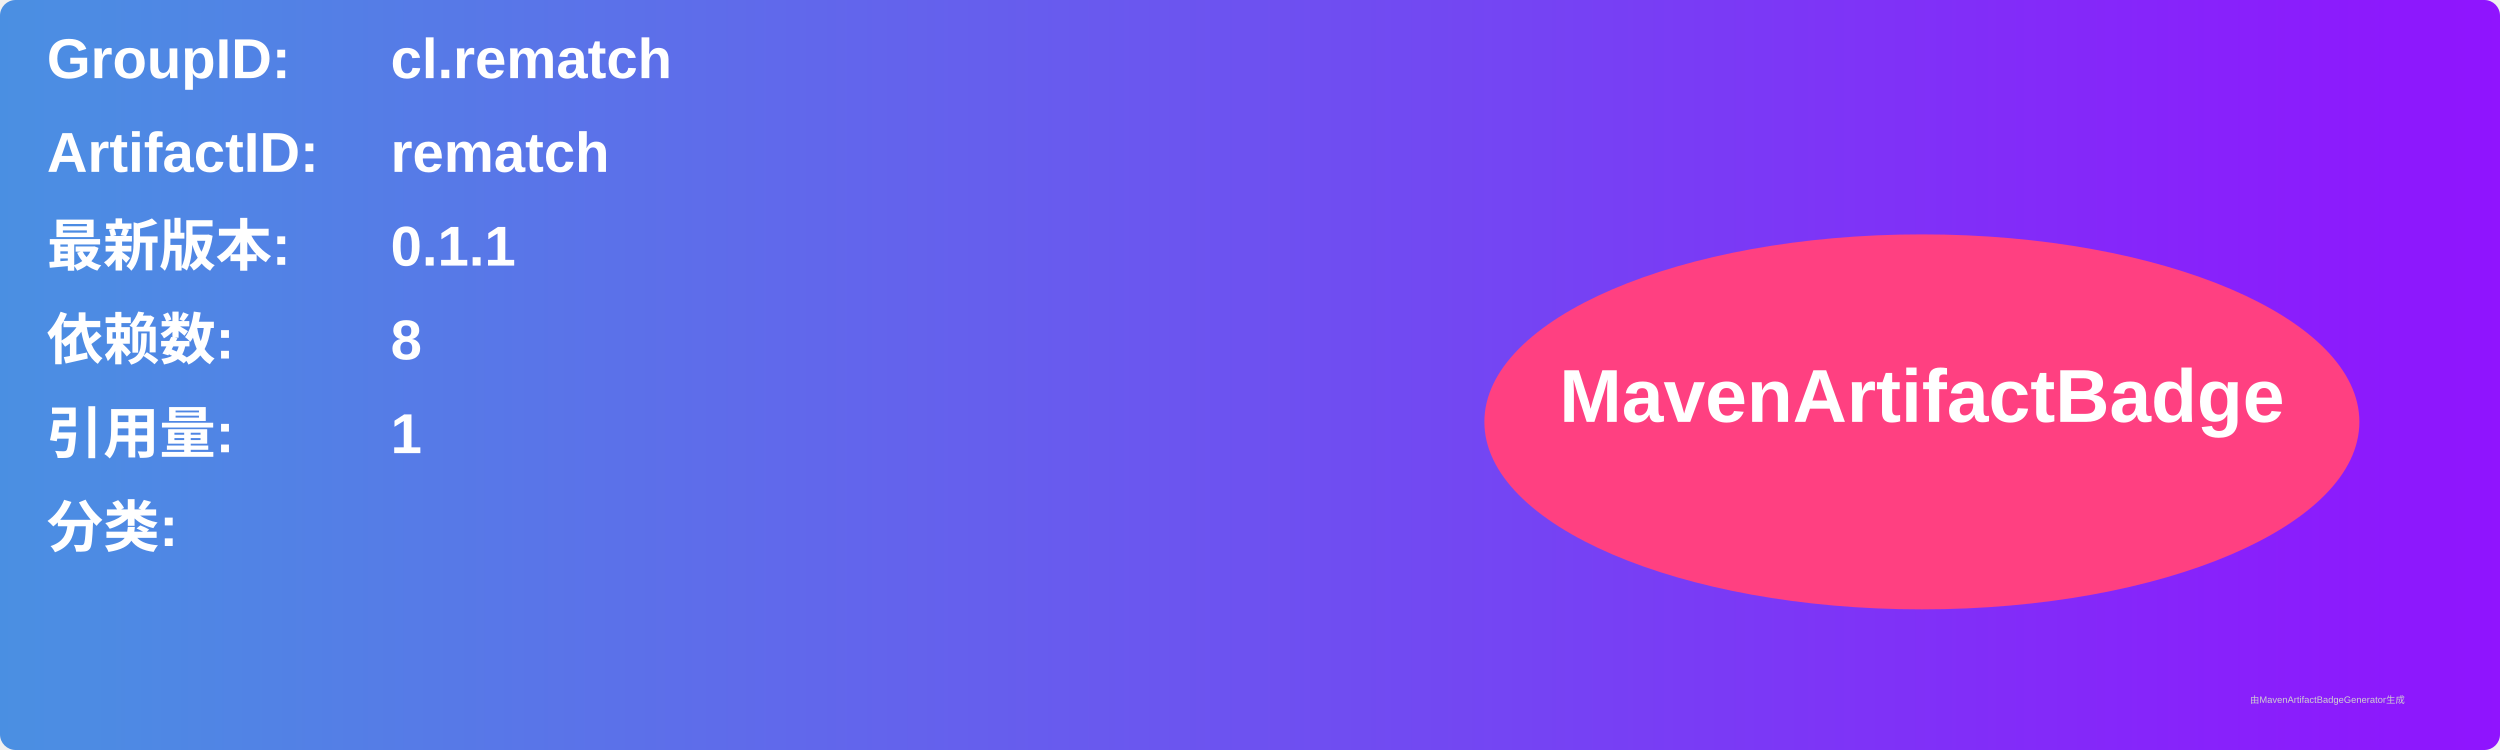
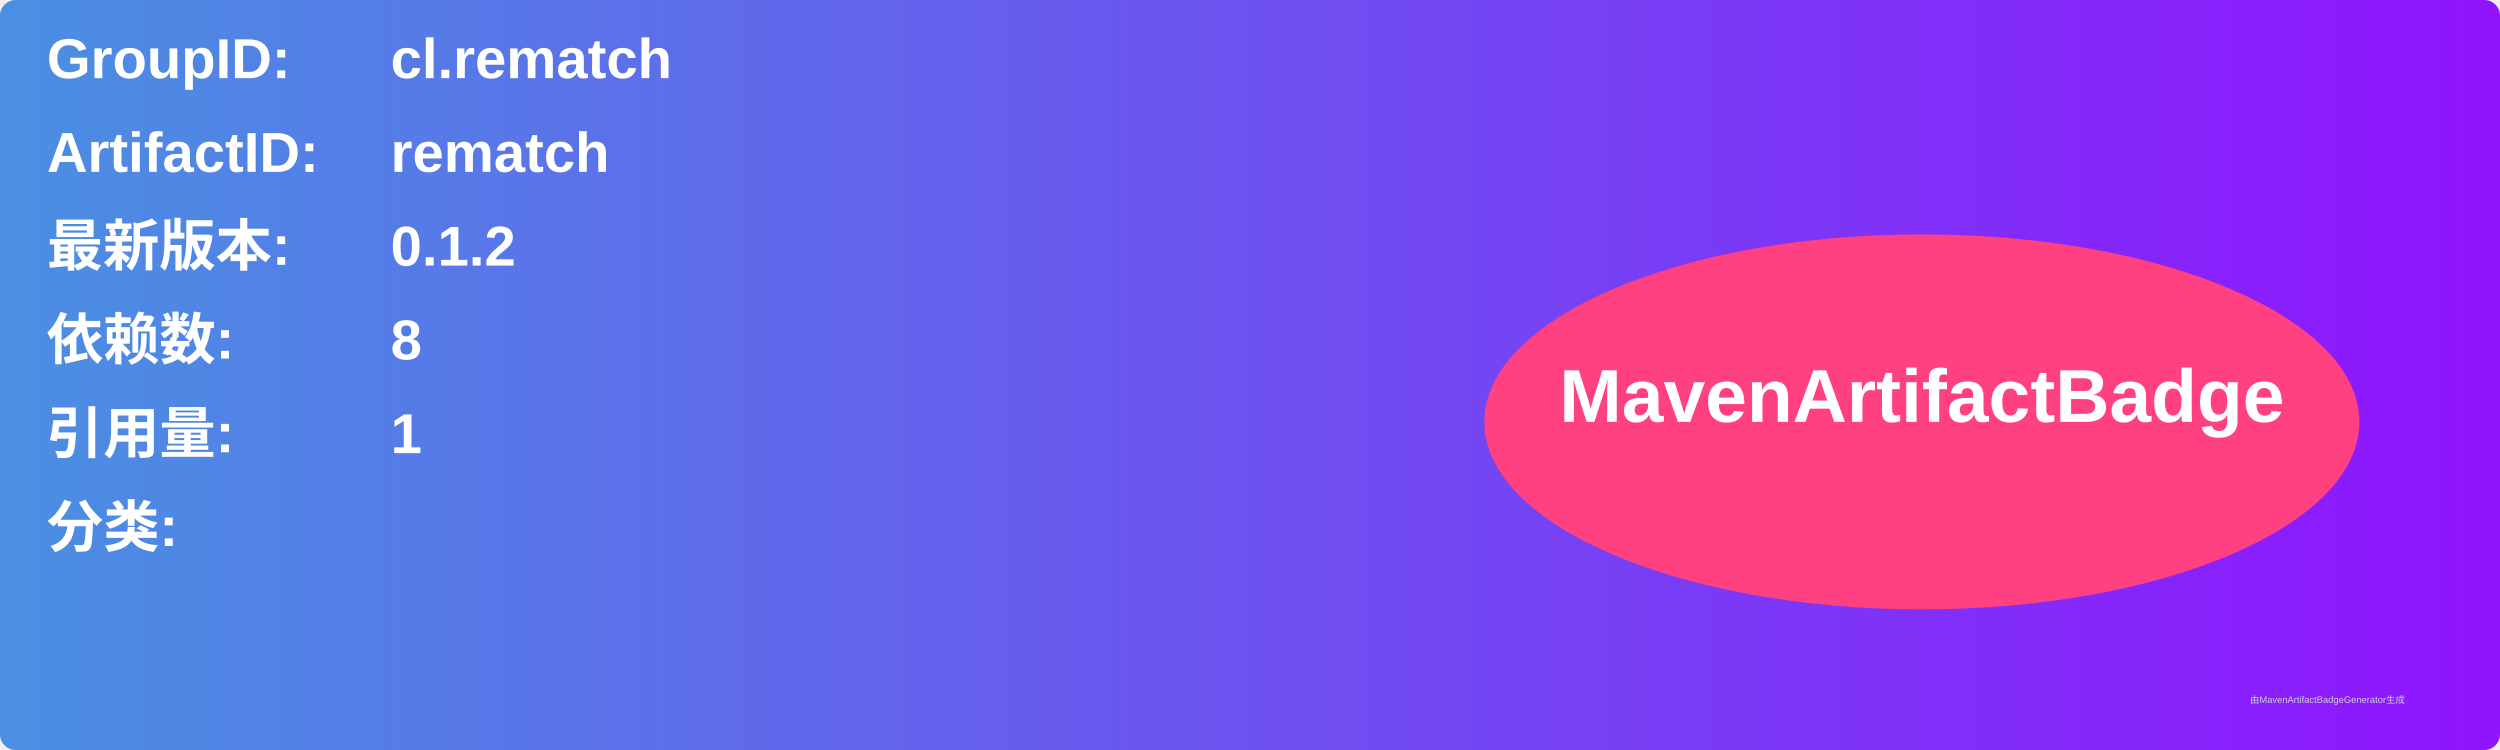
<svg xmlns="http://www.w3.org/2000/svg" width="800" height="240" viewBox="0 0 800 240">
  <linearGradient id="grad" x1="0%" y1="0%" x2="100%" y2="0%">
    <stop offset="0%" stop-color="#4a90e2" />
    <stop offset="100%" stop-color="#9013fe" />
  </linearGradient>
  <rect width="100%" height="100%" rx="5" ry="5" fill="url(#grad)" />
  <g transform="translate(15, 15)">
    <text x="0" y="10" font-family="Arial" font-size="18" fill="white" font-weight="bold" width="260">GroupID:</text>
    <text x="110" y="10" font-family="Arial" font-size="18" fill="white" font-weight="bold" width="460">cl.rematch</text>
    <text x="0" y="40" font-family="Arial" font-size="18" fill="white" font-weight="bold" width="260">ArtifactID:</text>
    <text x="110" y="40" font-family="Arial" font-size="18" fill="white" font-weight="bold" width="460">rematch</text>
    <text x="0" y="70" font-family="Arial" font-size="18" fill="white" font-weight="bold">最新版本:</text>
    <text x="110" y="70" font-family="Arial" font-size="18" fill="white" font-weight="bold">
-       <tspan font-weight="bold">0.1.1</tspan>
+       <tspan font-weight="bold">0.1.2</tspan>
    </text>
    <text x="0" y="100" font-family="Arial" font-size="18" fill="white" font-weight="bold">依赖数: </text>
    <text x="110" y="100" font-family="Arial" font-size="18" fill="white">
      <tspan font-weight="bold">8</tspan>
    </text>
    <text x="0" y="130" font-family="Arial" font-size="18" fill="white" font-weight="bold">引用量: </text>
    <text x="110" y="130" font-family="Arial" font-size="18" fill="white">
      <tspan font-weight="bold">1</tspan>
    </text>
    <text x="0" y="160" font-family="Arial" font-size="18" fill="white" font-weight="bold">分类:</text>
    <text x="10" y="190" font-family="Arial" font-size="10" fill="white">
      <tspan font-weight="bold" />
    </text>
    <ellipse cx="600" cy="120" rx="140" ry="60" fill="#ff4081" />
    <text x="600" y="120" text-anchor="middle" font-family="Arial" font-size="24" fill="white" font-weight="bold">MavenArtifactBadge</text>
  </g>
  <text x="720" y="225" font-family="Arial" font-size="3" fill="#d0d0d0">由MavenArtifactBadgeGenerator生成</text>
</svg>
